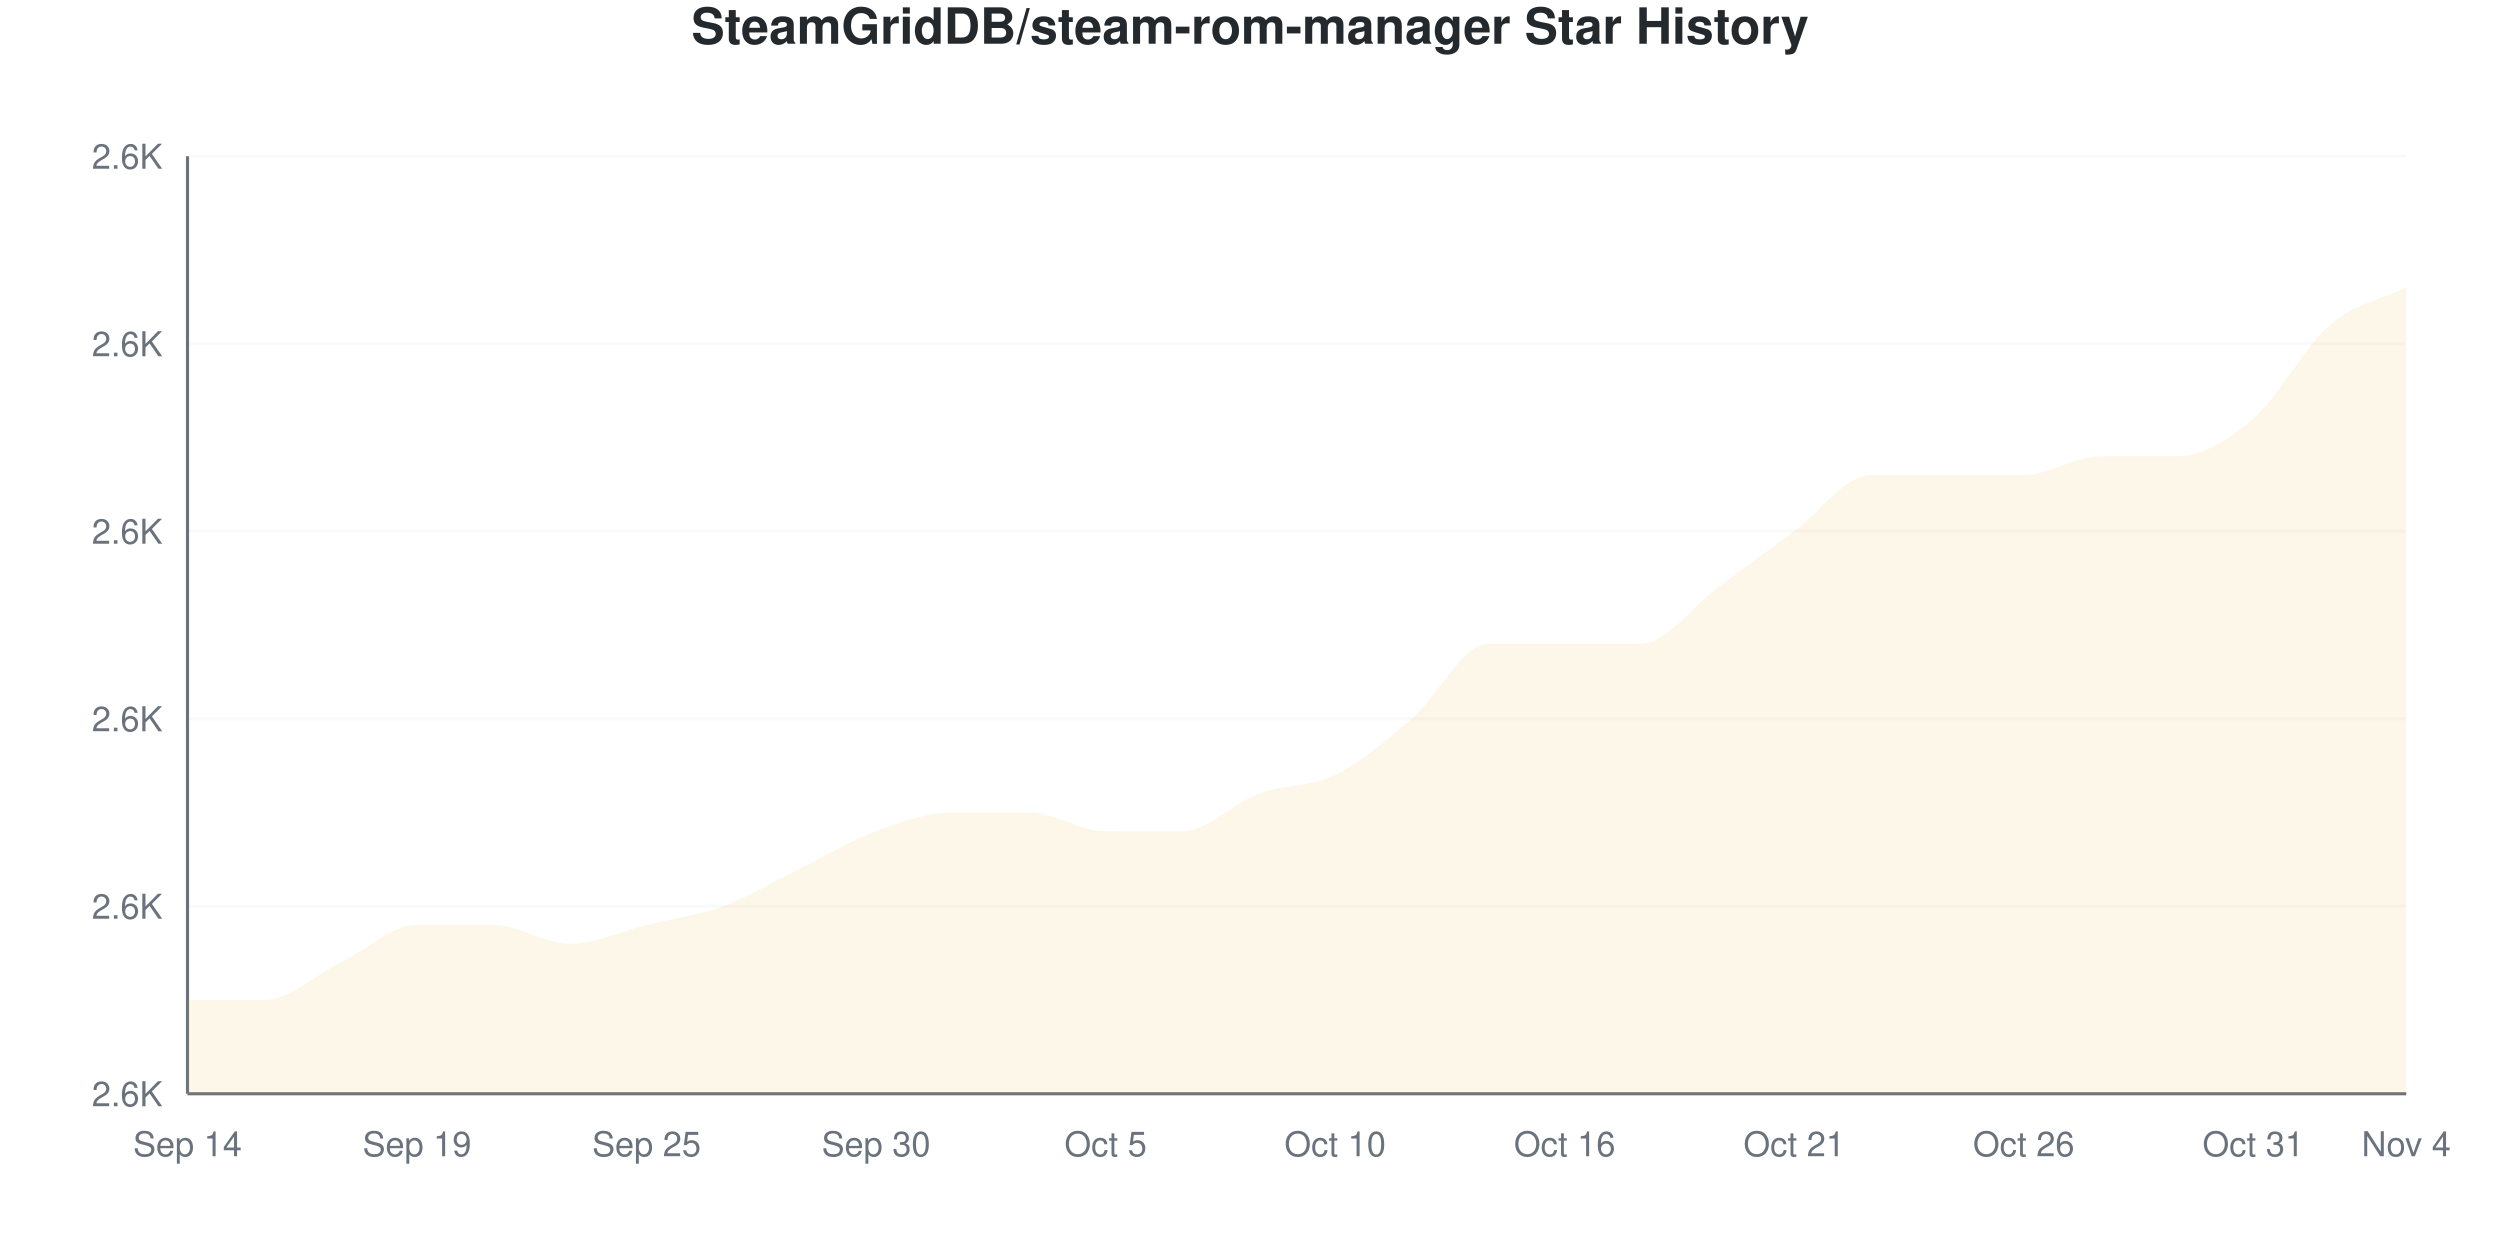
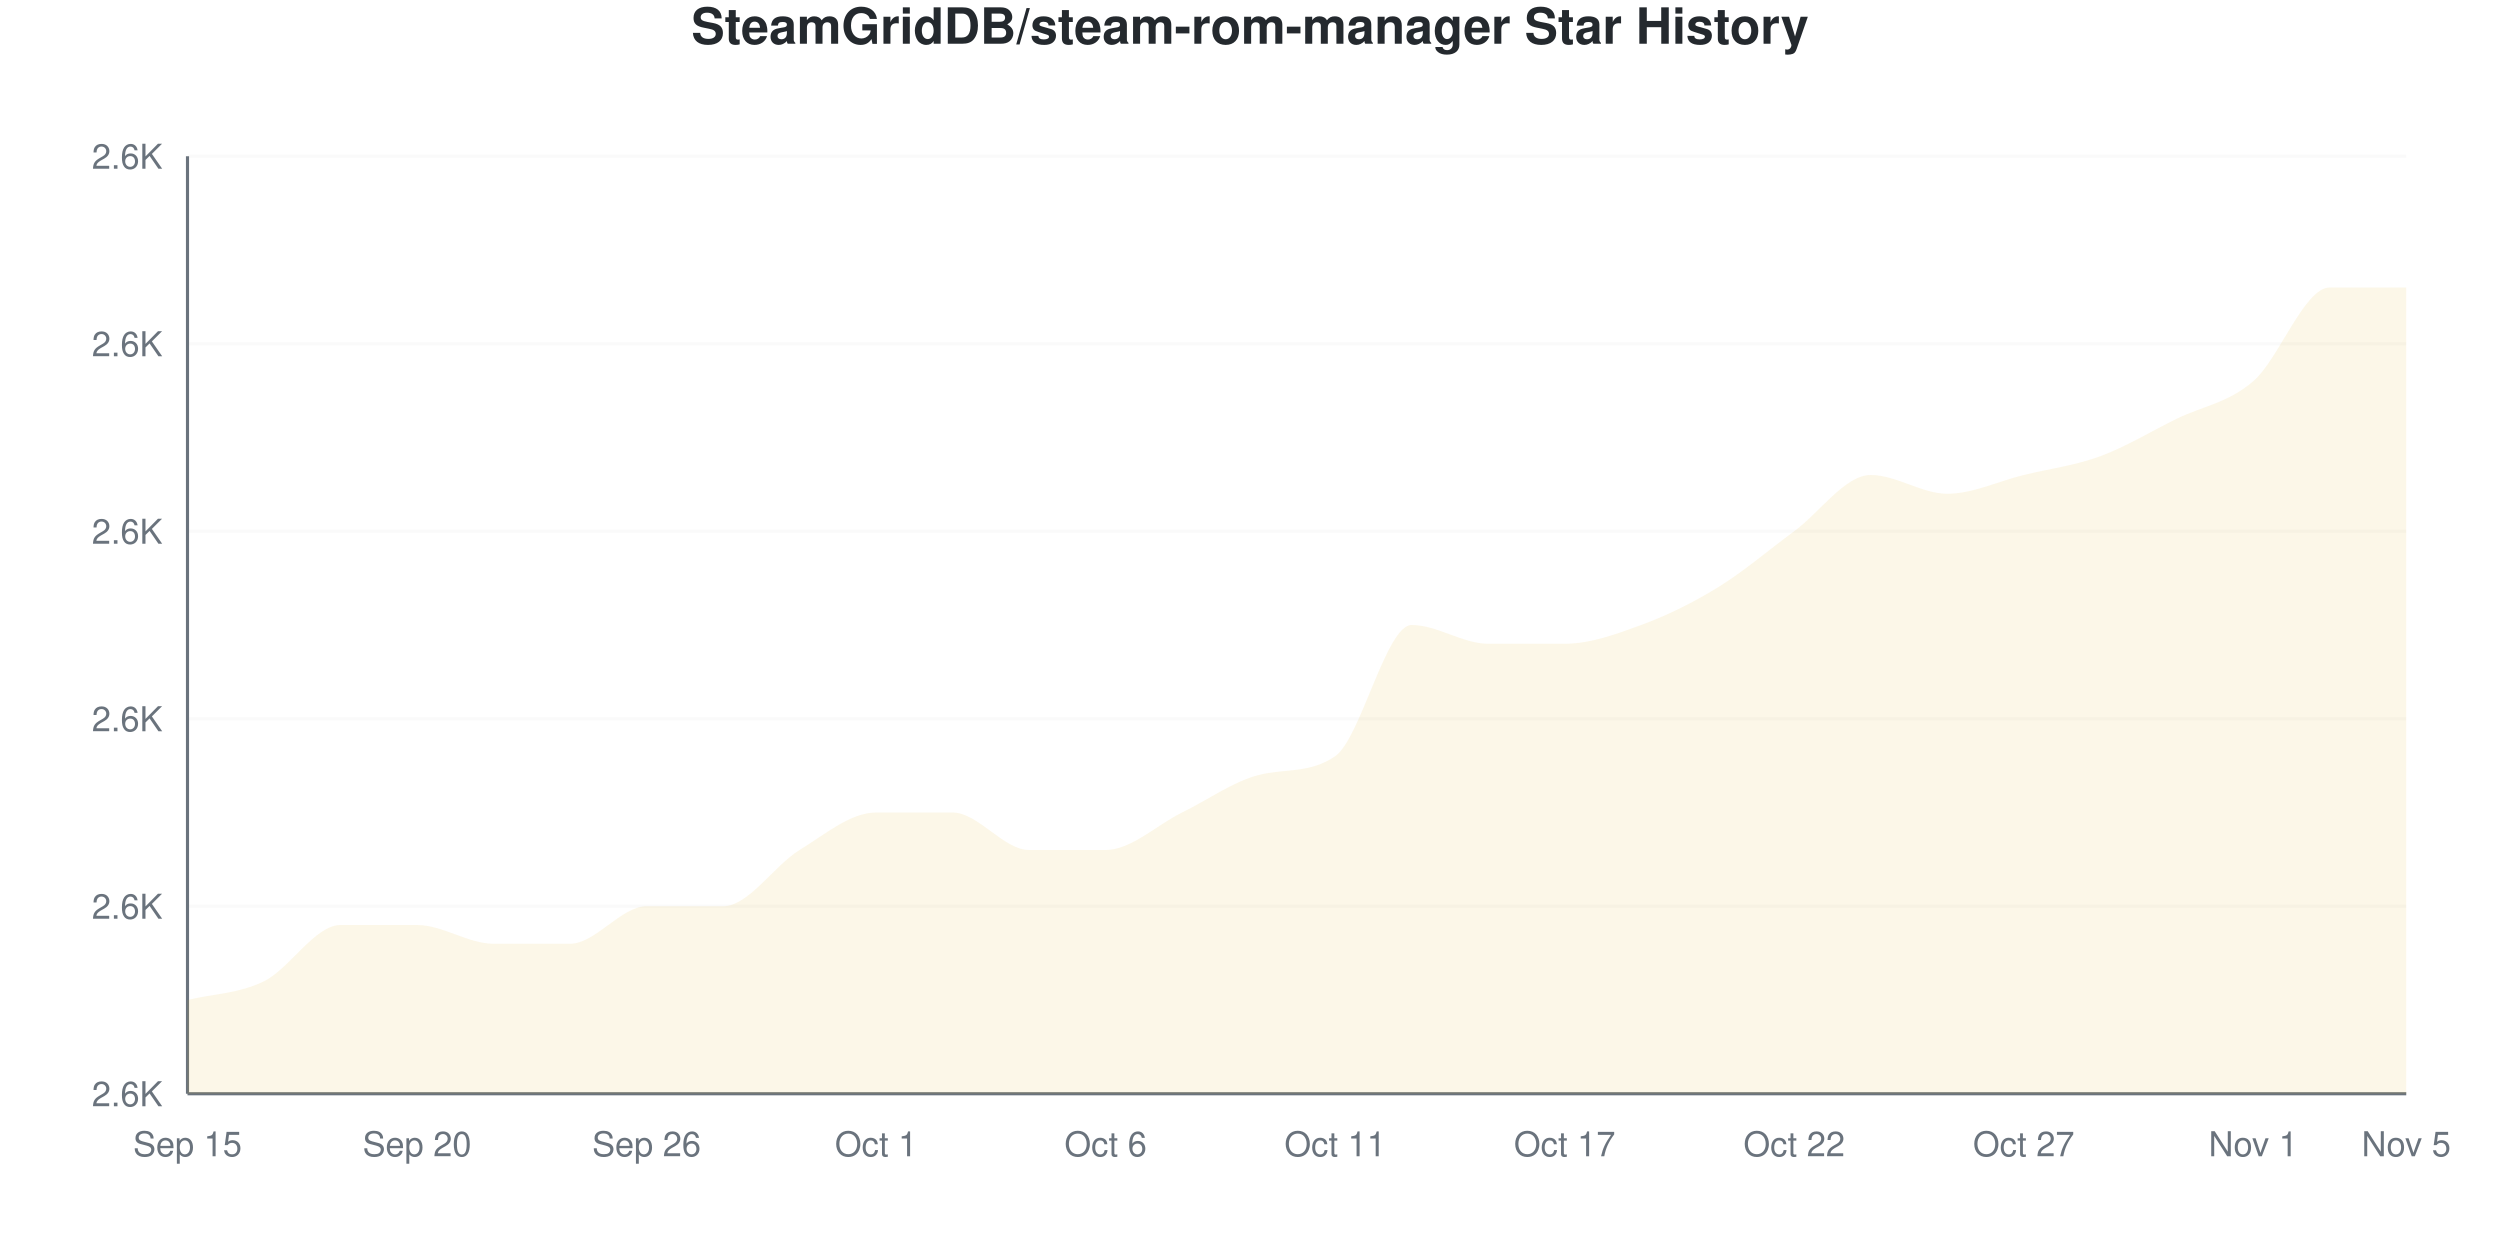
<svg xmlns="http://www.w3.org/2000/svg" viewBox="0 0 800 400" width="800" height="400">
  <style>
    @keyframes drawLine {
      to { stroke-dashoffset: 0; }
    }
    @keyframes fadeInPoint {
      from { opacity: 0; }
      to { opacity: 1; }
    }
    .data-line-0 {
-       stroke-dasharray: 1219;
-       stroke-dashoffset: 1219;
+       stroke-dasharray: 1246;
+       stroke-dashoffset: 1246;
      animation: drawLine 2s ease-out forwards;
    }
    .data-point {
      opacity: 0;
      animation: fadeInPoint 0.5s ease-out forwards;
    }
    .chart-bg { fill: #fff; }
    .chart-text { fill: #24292e; }
    .chart-muted { fill: #6a737d; }
    .chart-grid { stroke: #eee; }
    .chart-axis { stroke: #6a737d; }
    @media (prefers-color-scheme: dark) {
      .chart-bg { fill: #0d1117; }
      .chart-text { fill: #e6edf3; }
      .chart-muted { fill: #8b949e; }
      .chart-grid { stroke: #21262d; }
      .chart-axis { stroke: #8b949e; }
    }
  </style>
  <rect width="800" height="400" class="chart-bg" />
  <text x="400" y="14" text-anchor="middle" class="chart-text" font-size="16" font-weight="bold" font-family="-apple-system, BlinkMacSystemFont, 'Segoe UI', Helvetica, Arial, sans-serif">SteamGridDB/steam-rom-manager Star History</text>
  <g class="grid">
    <line x1="60" y1="350" x2="770" y2="350" class="chart-grid" stroke-opacity="0.3" />
    <text x="52" y="354" text-anchor="end" class="chart-muted" font-size="11" font-family="-apple-system, BlinkMacSystemFont, 'Segoe UI', Helvetica, Arial, sans-serif">2.6K</text>
    <line x1="60" y1="290" x2="770" y2="290" class="chart-grid" stroke-opacity="0.3" />
    <text x="52" y="294" text-anchor="end" class="chart-muted" font-size="11" font-family="-apple-system, BlinkMacSystemFont, 'Segoe UI', Helvetica, Arial, sans-serif">2.6K</text>
    <line x1="60" y1="230" x2="770" y2="230" class="chart-grid" stroke-opacity="0.3" />
    <text x="52" y="234" text-anchor="end" class="chart-muted" font-size="11" font-family="-apple-system, BlinkMacSystemFont, 'Segoe UI', Helvetica, Arial, sans-serif">2.6K</text>
    <line x1="60" y1="170" x2="770" y2="170" class="chart-grid" stroke-opacity="0.3" />
    <text x="52" y="174" text-anchor="end" class="chart-muted" font-size="11" font-family="-apple-system, BlinkMacSystemFont, 'Segoe UI', Helvetica, Arial, sans-serif">2.6K</text>
    <line x1="60" y1="110" x2="770" y2="110" class="chart-grid" stroke-opacity="0.3" />
    <text x="52" y="114" text-anchor="end" class="chart-muted" font-size="11" font-family="-apple-system, BlinkMacSystemFont, 'Segoe UI', Helvetica, Arial, sans-serif">2.6K</text>
    <line x1="60" y1="50" x2="770" y2="50" class="chart-grid" stroke-opacity="0.3" />
    <text x="52" y="54" text-anchor="end" class="chart-muted" font-size="11" font-family="-apple-system, BlinkMacSystemFont, 'Segoe UI', Helvetica, Arial, sans-serif">2.6K</text>
  </g>
  <g class="milestones">
    
  </g>
  <g class="x-axis">
-     <text x="60" y="370" text-anchor="middle" class="chart-muted" font-size="11" font-family="-apple-system, BlinkMacSystemFont, 'Segoe UI', Helvetica, Arial, sans-serif">Sep 14</text>
-     <text x="133.448" y="370" text-anchor="middle" class="chart-muted" font-size="11" font-family="-apple-system, BlinkMacSystemFont, 'Segoe UI', Helvetica, Arial, sans-serif">Sep 19</text>
-     <text x="206.897" y="370" text-anchor="middle" class="chart-muted" font-size="11" font-family="-apple-system, BlinkMacSystemFont, 'Segoe UI', Helvetica, Arial, sans-serif">Sep 25</text>
-     <text x="280.345" y="370" text-anchor="middle" class="chart-muted" font-size="11" font-family="-apple-system, BlinkMacSystemFont, 'Segoe UI', Helvetica, Arial, sans-serif">Sep 30</text>
-     <text x="353.793" y="370" text-anchor="middle" class="chart-muted" font-size="11" font-family="-apple-system, BlinkMacSystemFont, 'Segoe UI', Helvetica, Arial, sans-serif">Oct 5</text>
-     <text x="427.241" y="370" text-anchor="middle" class="chart-muted" font-size="11" font-family="-apple-system, BlinkMacSystemFont, 'Segoe UI', Helvetica, Arial, sans-serif">Oct 10</text>
-     <text x="500.69" y="370" text-anchor="middle" class="chart-muted" font-size="11" font-family="-apple-system, BlinkMacSystemFont, 'Segoe UI', Helvetica, Arial, sans-serif">Oct 16</text>
-     <text x="574.138" y="370" text-anchor="middle" class="chart-muted" font-size="11" font-family="-apple-system, BlinkMacSystemFont, 'Segoe UI', Helvetica, Arial, sans-serif">Oct 21</text>
-     <text x="647.586" y="370" text-anchor="middle" class="chart-muted" font-size="11" font-family="-apple-system, BlinkMacSystemFont, 'Segoe UI', Helvetica, Arial, sans-serif">Oct 26</text>
-     <text x="721.034" y="370" text-anchor="middle" class="chart-muted" font-size="11" font-family="-apple-system, BlinkMacSystemFont, 'Segoe UI', Helvetica, Arial, sans-serif">Oct 31</text>
-     <text x="770" y="370" text-anchor="middle" class="chart-muted" font-size="11" font-family="-apple-system, BlinkMacSystemFont, 'Segoe UI', Helvetica, Arial, sans-serif">Nov 4</text>
+     <text x="60" y="370" text-anchor="middle" class="chart-muted" font-size="11" font-family="-apple-system, BlinkMacSystemFont, 'Segoe UI', Helvetica, Arial, sans-serif">Sep 15</text>
+     <text x="133.448" y="370" text-anchor="middle" class="chart-muted" font-size="11" font-family="-apple-system, BlinkMacSystemFont, 'Segoe UI', Helvetica, Arial, sans-serif">Sep 20</text>
+     <text x="206.897" y="370" text-anchor="middle" class="chart-muted" font-size="11" font-family="-apple-system, BlinkMacSystemFont, 'Segoe UI', Helvetica, Arial, sans-serif">Sep 26</text>
+     <text x="280.345" y="370" text-anchor="middle" class="chart-muted" font-size="11" font-family="-apple-system, BlinkMacSystemFont, 'Segoe UI', Helvetica, Arial, sans-serif">Oct 1</text>
+     <text x="353.793" y="370" text-anchor="middle" class="chart-muted" font-size="11" font-family="-apple-system, BlinkMacSystemFont, 'Segoe UI', Helvetica, Arial, sans-serif">Oct 6</text>
+     <text x="427.241" y="370" text-anchor="middle" class="chart-muted" font-size="11" font-family="-apple-system, BlinkMacSystemFont, 'Segoe UI', Helvetica, Arial, sans-serif">Oct 11</text>
+     <text x="500.69" y="370" text-anchor="middle" class="chart-muted" font-size="11" font-family="-apple-system, BlinkMacSystemFont, 'Segoe UI', Helvetica, Arial, sans-serif">Oct 17</text>
+     <text x="574.138" y="370" text-anchor="middle" class="chart-muted" font-size="11" font-family="-apple-system, BlinkMacSystemFont, 'Segoe UI', Helvetica, Arial, sans-serif">Oct 22</text>
+     <text x="647.586" y="370" text-anchor="middle" class="chart-muted" font-size="11" font-family="-apple-system, BlinkMacSystemFont, 'Segoe UI', Helvetica, Arial, sans-serif">Oct 27</text>
+     <text x="721.034" y="370" text-anchor="middle" class="chart-muted" font-size="11" font-family="-apple-system, BlinkMacSystemFont, 'Segoe UI', Helvetica, Arial, sans-serif">Nov 1</text>
+     <text x="770" y="370" text-anchor="middle" class="chart-muted" font-size="11" font-family="-apple-system, BlinkMacSystemFont, 'Segoe UI', Helvetica, Arial, sans-serif">Nov 5</text>
  </g>
  <line x1="60" y1="50" x2="60" y2="350" class="chart-axis" stroke-width="1" />
  <line x1="60" y1="350" x2="770" y2="350" class="chart-axis" stroke-width="1" />
-   <path d="M60,350 L60,320 C68.161,320 76.322,320 84.483,320 C92.644,320 100.805,312 108.966,308 C117.126,304 125.287,296 133.448,296 C141.609,296 149.77,296 157.931,296 C166.092,296 174.253,302 182.414,302 C190.575,302 198.736,298 206.897,296 C215.057,294 223.218,293 231.379,290 C239.54,287 247.701,282 255.862,278 C264.023,274 272.184,269 280.345,266 C288.506,263 296.667,260 304.828,260 C312.989,260 321.149,260 329.31,260 C337.471,260 345.632,266 353.793,266 C361.954,266 370.115,266 378.276,266 C386.437,266 394.598,257 402.759,254 C410.92,251 419.08,252 427.241,248 C435.402,244 443.563,237 451.724,230 C459.885,223 468.046,206 476.207,206 C484.368,206 492.529,206 500.69,206 C508.851,206 517.011,206 525.172,206 C533.333,206 541.494,194 549.655,188 C557.816,182 565.977,176 574.138,170 C582.299,164 590.46,152 598.621,152 C606.782,152 614.943,152 623.103,152 C631.264,152 639.425,152 647.586,152 C655.747,152 663.908,146 672.069,146 C680.23,146 688.391,146 696.552,146 C704.713,146 712.874,141 721.034,134 C729.195,127 737.356,111 745.517,104 C753.678,97 761.839,96 770,92 L770,350 L60,350 Z" fill="#dfb317" fill-opacity="0.1" />
-   <path d="M60,350 L60,320 C68.161,320 76.322,320 84.483,320 C92.644,320 100.805,312 108.966,308 C117.126,304 125.287,296 133.448,296 C141.609,296 149.77,296 157.931,296 C166.092,296 174.253,302 182.414,302 C190.575,302 198.736,298 206.897,296 C215.057,294 223.218,293 231.379,290 C239.54,287 247.701,282 255.862,278 C264.023,274 272.184,269 280.345,266 C288.506,263 296.667,260 304.828,260 C312.989,260 321.149,260 329.31,260 C337.471,260 345.632,266 353.793,266 C361.954,266 370.115,266 378.276,266 C386.437,266 394.598,257 402.759,254 C410.92,251 419.08,252 427.241,248 C435.402,244 443.563,237 451.724,230 C459.885,223 468.046,206 476.207,206 C484.368,206 492.529,206 500.69,206 C508.851,206 517.011,206 525.172,206 C533.333,206 541.494,194 549.655,188 C557.816,182 565.977,176 574.138,170 C582.299,164 590.46,152 598.621,152 C606.782,152 614.943,152 623.103,152 C631.264,152 639.425,152 647.586,152 C655.747,152 663.908,146 672.069,146 C680.23,146 688.391,146 696.552,146 C704.713,146 712.874,141 721.034,134 C729.195,127 737.356,111 745.517,104 C753.678,97 761.839,96 770,92" fill="none" stroke="#dfb317" stroke-width="2.5" class="data-line-0" />
+   <path d="M60,350 L60,320 C68.161,318 76.322,318 84.483,314 C92.644,310 100.805,296 108.966,296 C117.126,296 125.287,296 133.448,296 C141.609,296 149.77,302 157.931,302 C166.092,302 174.253,302 182.414,302 C190.575,302 198.736,290 206.897,290 C215.057,290 223.218,290 231.379,290 C239.54,290 247.701,277 255.862,272 C264.023,267 272.184,260 280.345,260 C288.506,260 296.667,260 304.828,260 C312.989,260 321.149,272 329.31,272 C337.471,272 345.632,272 353.793,272 C361.954,272 370.115,264 378.276,260 C386.437,256 394.598,250.107 402.759,248 C410.92,245.893 419.08,247.618 427.241,242 C435.402,236.382 443.563,200 451.724,200 C459.885,200 468.046,206 476.207,206 C484.368,206 492.529,206 500.69,206 C508.851,206 517.011,203 525.172,200 C533.333,197 541.494,193 549.655,188 C557.816,183 565.977,176 574.138,170 C582.299,164 590.46,152 598.621,152 C606.782,152 614.943,158 623.103,158 C631.264,158 639.425,154 647.586,152 C655.747,150 663.908,149 672.069,146 C680.23,143 688.391,138 696.552,134 C704.713,130 712.874,129 721.034,122 C729.195,115 737.356,92 745.517,92 C753.678,92 761.839,92 770,92 L770,350 L60,350 Z" fill="#dfb317" fill-opacity="0.1" />
+   <path d="M60,350 L60,320 C68.161,318 76.322,318 84.483,314 C92.644,310 100.805,296 108.966,296 C117.126,296 125.287,296 133.448,296 C141.609,296 149.77,302 157.931,302 C166.092,302 174.253,302 182.414,302 C190.575,302 198.736,290 206.897,290 C215.057,290 223.218,290 231.379,290 C239.54,290 247.701,277 255.862,272 C264.023,267 272.184,260 280.345,260 C288.506,260 296.667,260 304.828,260 C312.989,260 321.149,272 329.31,272 C337.471,272 345.632,272 353.793,272 C361.954,272 370.115,264 378.276,260 C386.437,256 394.598,250.107 402.759,248 C410.92,245.893 419.08,247.618 427.241,242 C435.402,236.382 443.563,200 451.724,200 C459.885,200 468.046,206 476.207,206 C484.368,206 492.529,206 500.69,206 C508.851,206 517.011,203 525.172,200 C533.333,197 541.494,193 549.655,188 C557.816,183 565.977,176 574.138,170 C582.299,164 590.46,152 598.621,152 C606.782,152 614.943,158 623.103,158 C631.264,158 639.425,154 647.586,152 C655.747,150 663.908,149 672.069,146 C680.23,143 688.391,138 696.552,134 C704.713,130 712.874,129 721.034,122 C729.195,115 737.356,92 745.517,92 C753.678,92 761.839,92 770,92" fill="none" stroke="#dfb317" stroke-width="2.5" class="data-line-0" />
  <g class="points">
    <circle cx="60" cy="320" r="4" fill="#dfb317" class="data-point" style="animation-delay: 1.50s" />
-     <circle cx="84.483" cy="320" r="4" fill="#dfb317" class="data-point" style="animation-delay: 1.55s" />
-     <circle cx="108.966" cy="308" r="4" fill="#dfb317" class="data-point" style="animation-delay: 1.60s" />
+     <circle cx="84.483" cy="314" r="4" fill="#dfb317" class="data-point" style="animation-delay: 1.55s" />
+     <circle cx="108.966" cy="296" r="4" fill="#dfb317" class="data-point" style="animation-delay: 1.60s" />
    <circle cx="133.448" cy="296" r="4" fill="#dfb317" class="data-point" style="animation-delay: 1.65s" />
-     <circle cx="157.931" cy="296" r="4" fill="#dfb317" class="data-point" style="animation-delay: 1.70s" />
+     <circle cx="157.931" cy="302" r="4" fill="#dfb317" class="data-point" style="animation-delay: 1.70s" />
    <circle cx="182.414" cy="302" r="4" fill="#dfb317" class="data-point" style="animation-delay: 1.75s" />
-     <circle cx="206.897" cy="296" r="4" fill="#dfb317" class="data-point" style="animation-delay: 1.80s" />
+     <circle cx="206.897" cy="290" r="4" fill="#dfb317" class="data-point" style="animation-delay: 1.80s" />
    <circle cx="231.379" cy="290" r="4" fill="#dfb317" class="data-point" style="animation-delay: 1.85s" />
-     <circle cx="255.862" cy="278" r="4" fill="#dfb317" class="data-point" style="animation-delay: 1.90s" />
-     <circle cx="280.345" cy="266" r="4" fill="#dfb317" class="data-point" style="animation-delay: 1.95s" />
+     <circle cx="255.862" cy="272" r="4" fill="#dfb317" class="data-point" style="animation-delay: 1.90s" />
+     <circle cx="280.345" cy="260" r="4" fill="#dfb317" class="data-point" style="animation-delay: 1.95s" />
    <circle cx="304.828" cy="260" r="4" fill="#dfb317" class="data-point" style="animation-delay: 2.00s" />
-     <circle cx="329.31" cy="260" r="4" fill="#dfb317" class="data-point" style="animation-delay: 2.05s" />
-     <circle cx="353.793" cy="266" r="4" fill="#dfb317" class="data-point" style="animation-delay: 2.10s" />
-     <circle cx="378.276" cy="266" r="4" fill="#dfb317" class="data-point" style="animation-delay: 2.15s" />
-     <circle cx="402.759" cy="254" r="4" fill="#dfb317" class="data-point" style="animation-delay: 2.20s" />
-     <circle cx="427.241" cy="248" r="4" fill="#dfb317" class="data-point" style="animation-delay: 2.25s" />
-     <circle cx="451.724" cy="230" r="4" fill="#dfb317" class="data-point" style="animation-delay: 2.30s" />
+     <circle cx="329.31" cy="272" r="4" fill="#dfb317" class="data-point" style="animation-delay: 2.05s" />
+     <circle cx="353.793" cy="272" r="4" fill="#dfb317" class="data-point" style="animation-delay: 2.10s" />
+     <circle cx="378.276" cy="260" r="4" fill="#dfb317" class="data-point" style="animation-delay: 2.15s" />
+     <circle cx="402.759" cy="248" r="4" fill="#dfb317" class="data-point" style="animation-delay: 2.20s" />
+     <circle cx="427.241" cy="242" r="4" fill="#dfb317" class="data-point" style="animation-delay: 2.25s" />
+     <circle cx="451.724" cy="200" r="4" fill="#dfb317" class="data-point" style="animation-delay: 2.30s" />
    <circle cx="476.207" cy="206" r="4" fill="#dfb317" class="data-point" style="animation-delay: 2.35s" />
    <circle cx="500.69" cy="206" r="4" fill="#dfb317" class="data-point" style="animation-delay: 2.40s" />
-     <circle cx="525.172" cy="206" r="4" fill="#dfb317" class="data-point" style="animation-delay: 2.45s" />
+     <circle cx="525.172" cy="200" r="4" fill="#dfb317" class="data-point" style="animation-delay: 2.45s" />
    <circle cx="549.655" cy="188" r="4" fill="#dfb317" class="data-point" style="animation-delay: 2.50s" />
    <circle cx="574.138" cy="170" r="4" fill="#dfb317" class="data-point" style="animation-delay: 2.55s" />
    <circle cx="598.621" cy="152" r="4" fill="#dfb317" class="data-point" style="animation-delay: 2.60s" />
-     <circle cx="623.103" cy="152" r="4" fill="#dfb317" class="data-point" style="animation-delay: 2.65s" />
+     <circle cx="623.103" cy="158" r="4" fill="#dfb317" class="data-point" style="animation-delay: 2.65s" />
    <circle cx="647.586" cy="152" r="4" fill="#dfb317" class="data-point" style="animation-delay: 2.70s" />
    <circle cx="672.069" cy="146" r="4" fill="#dfb317" class="data-point" style="animation-delay: 2.75s" />
-     <circle cx="696.552" cy="146" r="4" fill="#dfb317" class="data-point" style="animation-delay: 2.80s" />
-     <circle cx="721.034" cy="134" r="4" fill="#dfb317" class="data-point" style="animation-delay: 2.85s" />
-     <circle cx="745.517" cy="104" r="4" fill="#dfb317" class="data-point" style="animation-delay: 2.90s" />
+     <circle cx="696.552" cy="134" r="4" fill="#dfb317" class="data-point" style="animation-delay: 2.80s" />
+     <circle cx="721.034" cy="122" r="4" fill="#dfb317" class="data-point" style="animation-delay: 2.85s" />
+     <circle cx="745.517" cy="92" r="4" fill="#dfb317" class="data-point" style="animation-delay: 2.90s" />
    <circle cx="770" cy="92" r="4" fill="#dfb317" class="data-point" style="animation-delay: 2.95s" />
  </g>
</svg>
